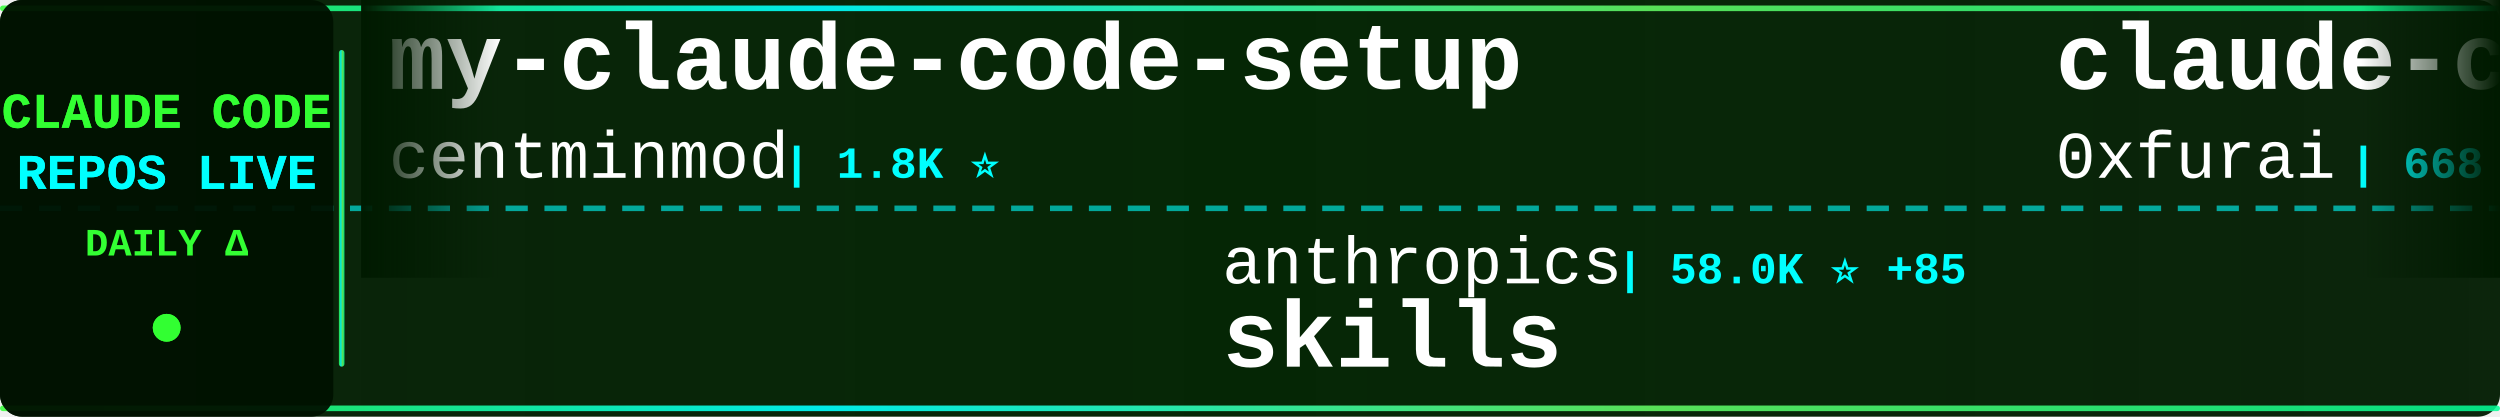
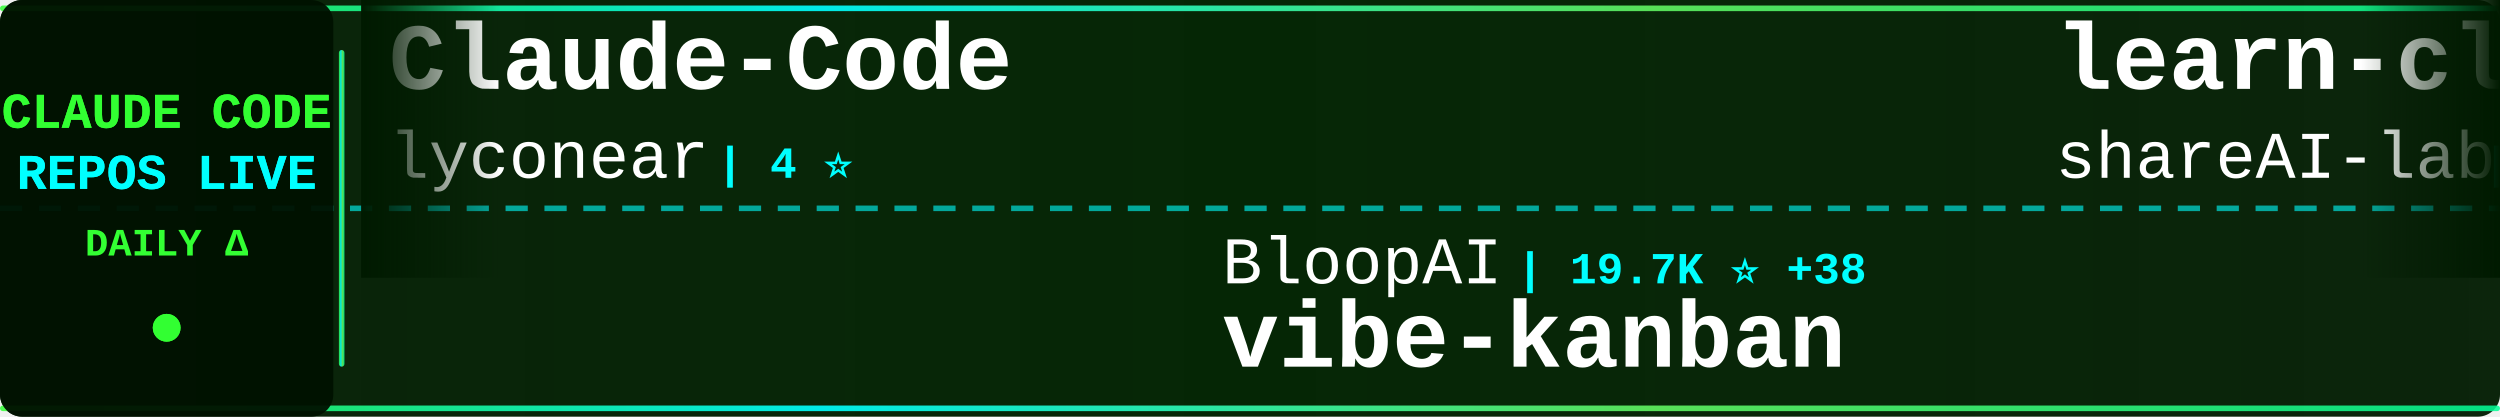
<svg xmlns="http://www.w3.org/2000/svg" width="900" height="150">
  <defs>
    <linearGradient id="tickerBg" x1="0%" y1="0%" x2="100%" y2="0%">
      <stop offset="0%" style="stop-color:#001a00;stop-opacity:0.95" />
      <stop offset="50%" style="stop-color:#002200;stop-opacity:0.98" />
      <stop offset="100%" style="stop-color:#001a00;stop-opacity:0.95" />
    </linearGradient>
    <linearGradient id="borderGrad" x1="0%" y1="0%" x2="100%" y2="0%">
      <stop offset="0%" style="stop-color:#33ff33;stop-opacity:0.85">
        <animate attributeName="stop-opacity" values="0.85;1;0.85" dur="2s" repeatCount="indefinite" />
      </stop>
      <stop offset="33%" style="stop-color:#00ffff;stop-opacity:0.9">
        <animate attributeName="stop-opacity" values="0.9;1;0.9" dur="2.2s" repeatCount="indefinite" />
      </stop>
      <stop offset="66%" style="stop-color:#66ff66;stop-opacity:0.85">
        <animate attributeName="stop-opacity" values="0.85;1;0.85" dur="1.8s" repeatCount="indefinite" />
      </stop>
      <stop offset="100%" style="stop-color:#00ff99;stop-opacity:0.85">
        <animate attributeName="stop-opacity" values="0.85;1;0.85" dur="2s" repeatCount="indefinite" />
      </stop>
    </linearGradient>
    <filter id="textGlow">
      <feGaussianBlur stdDeviation="0.1" result="coloredBlur" />
      <feMerge>
        <feMergeNode in="coloredBlur" />
        <feMergeNode in="SourceGraphic" />
      </feMerge>
    </filter>
    <filter id="metricGlow">
      <feGaussianBlur stdDeviation="0.2" result="coloredBlur" />
      <feMerge>
        <feMergeNode in="coloredBlur" />
        <feMergeNode in="SourceGraphic" />
      </feMerge>
    </filter>
    <linearGradient id="leftFade" x1="0%" y1="0%" x2="100%" y2="0%">
      <stop offset="0%" style="stop-color:#001a00;stop-opacity:1" />
      <stop offset="100%" style="stop-color:#001a00;stop-opacity:0" />
    </linearGradient>
    <linearGradient id="rightFade" x1="0%" y1="0%" x2="100%" y2="0%">
      <stop offset="0%" style="stop-color:#001a00;stop-opacity:0" />
      <stop offset="100%" style="stop-color:#001a00;stop-opacity:1" />
    </linearGradient>
  </defs>
  <rect width="900" height="150" fill="url(#tickerBg)" rx="8" />
  <rect x="0" y="2" width="900" height="2" fill="url(#borderGrad)" rx="1" />
  <rect x="0" y="146" width="900" height="2" fill="url(#borderGrad)" rx="1" />
  <line x1="0" y1="75" x2="900" y2="75" stroke="#00ffff" stroke-width="2" stroke-dasharray="8 6" opacity="0.6" />
  <rect x="0" y="0" width="120" height="150" fill="#001100" opacity="0.95" rx="8" />
  <text x="60" y="46" font-family="'Courier New', monospace" font-size="18" font-weight="bold" fill="#33ff33" text-anchor="middle" filter="url(#textGlow)">
    CLAUDE CODE
  </text>
  <text x="60" y="68" font-family="'Courier New', monospace" font-size="18" font-weight="bold" fill="#00ffff" text-anchor="middle" filter="url(#textGlow)">
    REPOS LIVE
  </text>
  <text x="60" y="92" font-family="'Courier New', monospace" font-size="14" font-weight="bold" fill="#33ff33" text-anchor="middle">
    DAILY Δ
  </text>
  <circle cx="60" cy="118" r="5" fill="#33ff33" filter="url(#metricGlow)">
    <animate attributeName="r" values="4;6;4" dur="1.5s" repeatCount="indefinite" />
    <animate attributeName="opacity" values="0.6;1;0.6" dur="1.5s" repeatCount="indefinite" />
  </circle>
  <rect x="122" y="18" width="2" height="114" fill="url(#borderGrad)" rx="1" />
  <clipPath id="tickerClip">
    <rect x="130" y="0" width="770" height="150" />
  </clipPath>
  <g clip-path="url(#tickerClip)">
    <g id="tickerItems">
      <animateTransform attributeName="transform" attributeType="XML" type="translate" from="0 0" to="-3000 0" dur="54s" repeatCount="indefinite" />
      <g transform="translate(0, 0)">
-         <text x="140" y="32" font-family="'Courier New', monospace" font-size="34" font-weight="bold" fill="#ffffff">my-claude-code-setup</text>
-         <text x="140" y="64" font-family="'Courier New', monospace" font-size="24" font-weight="normal" fill="#ffffff" opacity="1.0">centminmod</text>
-         <text x="282" y="64" font-family="'Courier New', monospace" font-size="16" font-weight="bold" fill="#00ffff"> | 1.8K ⭐</text>
+         <text x="140" y="32" font-family="'Courier New', monospace" font-size="34" font-weight="bold" fill="#ffffff">Claude-Code</text>
+         <text x="140" y="64" font-family="'Courier New', monospace" font-size="24" font-weight="normal" fill="#ffffff" opacity="1.0">lyconear</text>
+         <text x="258" y="64" font-family="'Courier New', monospace" font-size="16" font-weight="bold" fill="#00ffff"> | 4 ⭐</text>
      </g>
      <g transform="translate(300, 0)">
-         <text x="140" y="102" font-family="'Courier New', monospace" font-size="24" font-weight="normal" fill="#ffffff" opacity="1.0">anthropics</text>
-         <text x="282" y="102" font-family="'Courier New', monospace" font-size="16" font-weight="bold" fill="#00ffff"> | 58.0K ⭐ +85</text>
-         <text x="140" y="132" font-family="'Courier New', monospace" font-size="34" font-weight="bold" fill="#ffffff">skills</text>
+         <text x="140" y="102" font-family="'Courier New', monospace" font-size="24" font-weight="normal" fill="#ffffff" opacity="1.0">BloopAI</text>
+         <text x="246" y="102" font-family="'Courier New', monospace" font-size="16" font-weight="bold" fill="#00ffff"> | 19.7K ⭐ +38</text>
+         <text x="140" y="132" font-family="'Courier New', monospace" font-size="34" font-weight="bold" fill="#ffffff">vibe-kanban</text>
      </g>
      <g transform="translate(600, 0)">
-         <text x="140" y="32" font-family="'Courier New', monospace" font-size="34" font-weight="bold" fill="#ffffff">claude-code-subagents</text>
-         <text x="140" y="64" font-family="'Courier New', monospace" font-size="24" font-weight="normal" fill="#ffffff" opacity="1.0">0xfurai</text>
-         <text x="246" y="64" font-family="'Courier New', monospace" font-size="16" font-weight="bold" fill="#00ffff"> | 668 ⭐</text>
+         <text x="140" y="32" font-family="'Courier New', monospace" font-size="34" font-weight="bold" fill="#ffffff">learn-claude-code</text>
+         <text x="140" y="64" font-family="'Courier New', monospace" font-size="24" font-weight="normal" fill="#ffffff" opacity="1.0">shareAI-lab</text>
+         <text x="294" y="64" font-family="'Courier New', monospace" font-size="16" font-weight="bold" fill="#00ffff"> | 15.8K ⭐ +34</text>
      </g>
      <g transform="translate(900, 0)">
-         <text x="140" y="102" font-family="'Courier New', monospace" font-size="24" font-weight="normal" fill="#ffffff" opacity="1.0">superdesigndev</text>
-         <text x="330" y="102" font-family="'Courier New', monospace" font-size="16" font-weight="bold" fill="#00ffff"> | 5.8K ⭐</text>
-         <text x="140" y="132" font-family="'Courier New', monospace" font-size="34" font-weight="bold" fill="#ffffff">superdesign</text>
+         <text x="140" y="102" font-family="'Courier New', monospace" font-size="24" font-weight="normal" fill="#ffffff" opacity="1.0">peterkrueck</text>
+         <text x="294" y="102" font-family="'Courier New', monospace" font-size="16" font-weight="bold" fill="#00ffff"> | 1.3K ⭐</text>
+         <text x="140" y="132" font-family="'Courier New', monospace" font-size="34" font-weight="bold" fill="#ffffff">Claude-Code-Development-...</text>
      </g>
      <g transform="translate(1200, 0)">
-         <text x="140" y="32" font-family="'Courier New', monospace" font-size="34" font-weight="bold" fill="#ffffff">claude-code-plugins-plus...</text>
-         <text x="140" y="64" font-family="'Courier New', monospace" font-size="24" font-weight="normal" fill="#ffffff" opacity="1.0">jeremylongshore</text>
-         <text x="342" y="64" font-family="'Courier New', monospace" font-size="16" font-weight="bold" fill="#00ffff"> | 1.2K ⭐ +5</text>
+         <text x="140" y="32" font-family="'Courier New', monospace" font-size="34" font-weight="bold" fill="#ffffff">claude-code</text>
+         <text x="140" y="64" font-family="'Courier New', monospace" font-size="24" font-weight="normal" fill="#ffffff" opacity="1.0">anthropics</text>
+         <text x="282" y="64" font-family="'Courier New', monospace" font-size="16" font-weight="bold" fill="#00ffff"> | 62.3K ⭐ +107</text>
      </g>
      <g transform="translate(1500, 0)">
-         <text x="140" y="102" font-family="'Courier New', monospace" font-size="24" font-weight="normal" fill="#ffffff" opacity="1.0">Maciek-roboblog</text>
-         <text x="342" y="102" font-family="'Courier New', monospace" font-size="16" font-weight="bold" fill="#00ffff"> | 6.4K ⭐ +1</text>
-         <text x="140" y="132" font-family="'Courier New', monospace" font-size="34" font-weight="bold" fill="#ffffff">Claude-Code-Usage-Monito...</text>
+         <text x="140" y="102" font-family="'Courier New', monospace" font-size="24" font-weight="normal" fill="#ffffff" opacity="1.0">coleam00</text>
+         <text x="258" y="102" font-family="'Courier New', monospace" font-size="16" font-weight="bold" fill="#00ffff"> | 12.3K ⭐ +1</text>
+         <text x="140" y="132" font-family="'Courier New', monospace" font-size="34" font-weight="bold" fill="#ffffff">context-engineering-intr...</text>
      </g>
      <g transform="translate(1800, 0)">
-         <text x="140" y="32" font-family="'Courier New', monospace" font-size="34" font-weight="bold" fill="#ffffff">claude-code</text>
-         <text x="140" y="64" font-family="'Courier New', monospace" font-size="24" font-weight="normal" fill="#ffffff" opacity="1.0">MadAppGang</text>
-         <text x="282" y="64" font-family="'Courier New', monospace" font-size="16" font-weight="bold" fill="#00ffff"> | 219 ⭐</text>
+         <text x="140" y="32" font-family="'Courier New', monospace" font-size="34" font-weight="bold" fill="#ffffff">obsidian-skills</text>
+         <text x="140" y="64" font-family="'Courier New', monospace" font-size="24" font-weight="normal" fill="#ffffff" opacity="1.0">kepano</text>
+         <text x="234" y="64" font-family="'Courier New', monospace" font-size="16" font-weight="bold" fill="#00ffff"> | 8.6K ⭐ +28</text>
      </g>
      <g transform="translate(2100, 0)">
-         <text x="140" y="102" font-family="'Courier New', monospace" font-size="24" font-weight="normal" fill="#ffffff" opacity="1.0">edmund-io</text>
-         <text x="270" y="102" font-family="'Courier New', monospace" font-size="16" font-weight="bold" fill="#00ffff"> | 1.1K ⭐ +2</text>
-         <text x="140" y="132" font-family="'Courier New', monospace" font-size="34" font-weight="bold" fill="#ffffff">edmunds-claude-code</text>
+         <text x="140" y="102" font-family="'Courier New', monospace" font-size="24" font-weight="normal" fill="#ffffff" opacity="1.0">alirezarezvani</text>
+         <text x="330" y="102" font-family="'Courier New', monospace" font-size="16" font-weight="bold" fill="#00ffff"> | 473 ⭐ +1</text>
+         <text x="140" y="132" font-family="'Courier New', monospace" font-size="34" font-weight="bold" fill="#ffffff">claude-code-tresor</text>
      </g>
      <g transform="translate(2400, 0)">
-         <text x="140" y="32" font-family="'Courier New', monospace" font-size="34" font-weight="bold" fill="#ffffff">claude-code-config</text>
-         <text x="140" y="64" font-family="'Courier New', monospace" font-size="24" font-weight="normal" fill="#ffffff" opacity="1.0">jarrodwatts</text>
-         <text x="294" y="64" font-family="'Courier New', monospace" font-size="16" font-weight="bold" fill="#00ffff"> | 887 ⭐ +1</text>
+         <text x="140" y="32" font-family="'Courier New', monospace" font-size="34" font-weight="bold" fill="#ffffff">openskills</text>
+         <text x="140" y="64" font-family="'Courier New', monospace" font-size="24" font-weight="normal" fill="#ffffff" opacity="1.0">numman-ali</text>
+         <text x="282" y="64" font-family="'Courier New', monospace" font-size="16" font-weight="bold" fill="#00ffff"> | 7.4K ⭐ +22</text>
      </g>
      <g transform="translate(2700, 0)">
-         <text x="140" y="102" font-family="'Courier New', monospace" font-size="24" font-weight="normal" fill="#ffffff" opacity="1.0">Yuyz0112</text>
-         <text x="258" y="102" font-family="'Courier New', monospace" font-size="16" font-weight="bold" fill="#00ffff"> | 2.0K ⭐ +1</text>
-         <text x="140" y="132" font-family="'Courier New', monospace" font-size="34" font-weight="bold" fill="#ffffff">claude-code-reverse</text>
+         <text x="140" y="102" font-family="'Courier New', monospace" font-size="24" font-weight="normal" fill="#ffffff" opacity="1.0">severity1</text>
+         <text x="270" y="102" font-family="'Courier New', monospace" font-size="16" font-weight="bold" fill="#00ffff"> | 1.1K ⭐ +1</text>
+         <text x="140" y="132" font-family="'Courier New', monospace" font-size="34" font-weight="bold" fill="#ffffff">claude-code-prompt-impro...</text>
      </g>
      <g transform="translate(3000, 0)">
-         <text x="140" y="32" font-family="'Courier New', monospace" font-size="34" font-weight="bold" fill="#ffffff">my-claude-code-setup</text>
-         <text x="140" y="64" font-family="'Courier New', monospace" font-size="24" font-weight="normal" fill="#ffffff" opacity="1.0">centminmod</text>
-         <text x="282" y="64" font-family="'Courier New', monospace" font-size="16" font-weight="bold" fill="#00ffff"> | 1.8K ⭐</text>
+         <text x="140" y="32" font-family="'Courier New', monospace" font-size="34" font-weight="bold" fill="#ffffff">Claude-Code</text>
+         <text x="140" y="64" font-family="'Courier New', monospace" font-size="24" font-weight="normal" fill="#ffffff" opacity="1.0">lyconear</text>
+         <text x="258" y="64" font-family="'Courier New', monospace" font-size="16" font-weight="bold" fill="#00ffff"> | 4 ⭐</text>
      </g>
      <g transform="translate(3300, 0)">
-         <text x="140" y="102" font-family="'Courier New', monospace" font-size="24" font-weight="normal" fill="#ffffff" opacity="1.0">anthropics</text>
-         <text x="282" y="102" font-family="'Courier New', monospace" font-size="16" font-weight="bold" fill="#00ffff"> | 58.0K ⭐ +85</text>
-         <text x="140" y="132" font-family="'Courier New', monospace" font-size="34" font-weight="bold" fill="#ffffff">skills</text>
+         <text x="140" y="102" font-family="'Courier New', monospace" font-size="24" font-weight="normal" fill="#ffffff" opacity="1.0">BloopAI</text>
+         <text x="246" y="102" font-family="'Courier New', monospace" font-size="16" font-weight="bold" fill="#00ffff"> | 19.7K ⭐ +38</text>
+         <text x="140" y="132" font-family="'Courier New', monospace" font-size="34" font-weight="bold" fill="#ffffff">vibe-kanban</text>
      </g>
      <g transform="translate(3600, 0)">
-         <text x="140" y="32" font-family="'Courier New', monospace" font-size="34" font-weight="bold" fill="#ffffff">claude-code-subagents</text>
-         <text x="140" y="64" font-family="'Courier New', monospace" font-size="24" font-weight="normal" fill="#ffffff" opacity="1.0">0xfurai</text>
-         <text x="246" y="64" font-family="'Courier New', monospace" font-size="16" font-weight="bold" fill="#00ffff"> | 668 ⭐</text>
+         <text x="140" y="32" font-family="'Courier New', monospace" font-size="34" font-weight="bold" fill="#ffffff">learn-claude-code</text>
+         <text x="140" y="64" font-family="'Courier New', monospace" font-size="24" font-weight="normal" fill="#ffffff" opacity="1.0">shareAI-lab</text>
+         <text x="294" y="64" font-family="'Courier New', monospace" font-size="16" font-weight="bold" fill="#00ffff"> | 15.8K ⭐ +34</text>
      </g>
      <g transform="translate(3900, 0)">
-         <text x="140" y="102" font-family="'Courier New', monospace" font-size="24" font-weight="normal" fill="#ffffff" opacity="1.0">superdesigndev</text>
-         <text x="330" y="102" font-family="'Courier New', monospace" font-size="16" font-weight="bold" fill="#00ffff"> | 5.8K ⭐</text>
-         <text x="140" y="132" font-family="'Courier New', monospace" font-size="34" font-weight="bold" fill="#ffffff">superdesign</text>
+         <text x="140" y="102" font-family="'Courier New', monospace" font-size="24" font-weight="normal" fill="#ffffff" opacity="1.0">peterkrueck</text>
+         <text x="294" y="102" font-family="'Courier New', monospace" font-size="16" font-weight="bold" fill="#00ffff"> | 1.3K ⭐</text>
+         <text x="140" y="132" font-family="'Courier New', monospace" font-size="34" font-weight="bold" fill="#ffffff">Claude-Code-Development-...</text>
      </g>
    </g>
  </g>
  <rect x="130" y="0" width="50" height="100" fill="url(#leftFade)" />
  <rect x="850" y="0" width="50" height="100" fill="url(#rightFade)" />
</svg>
